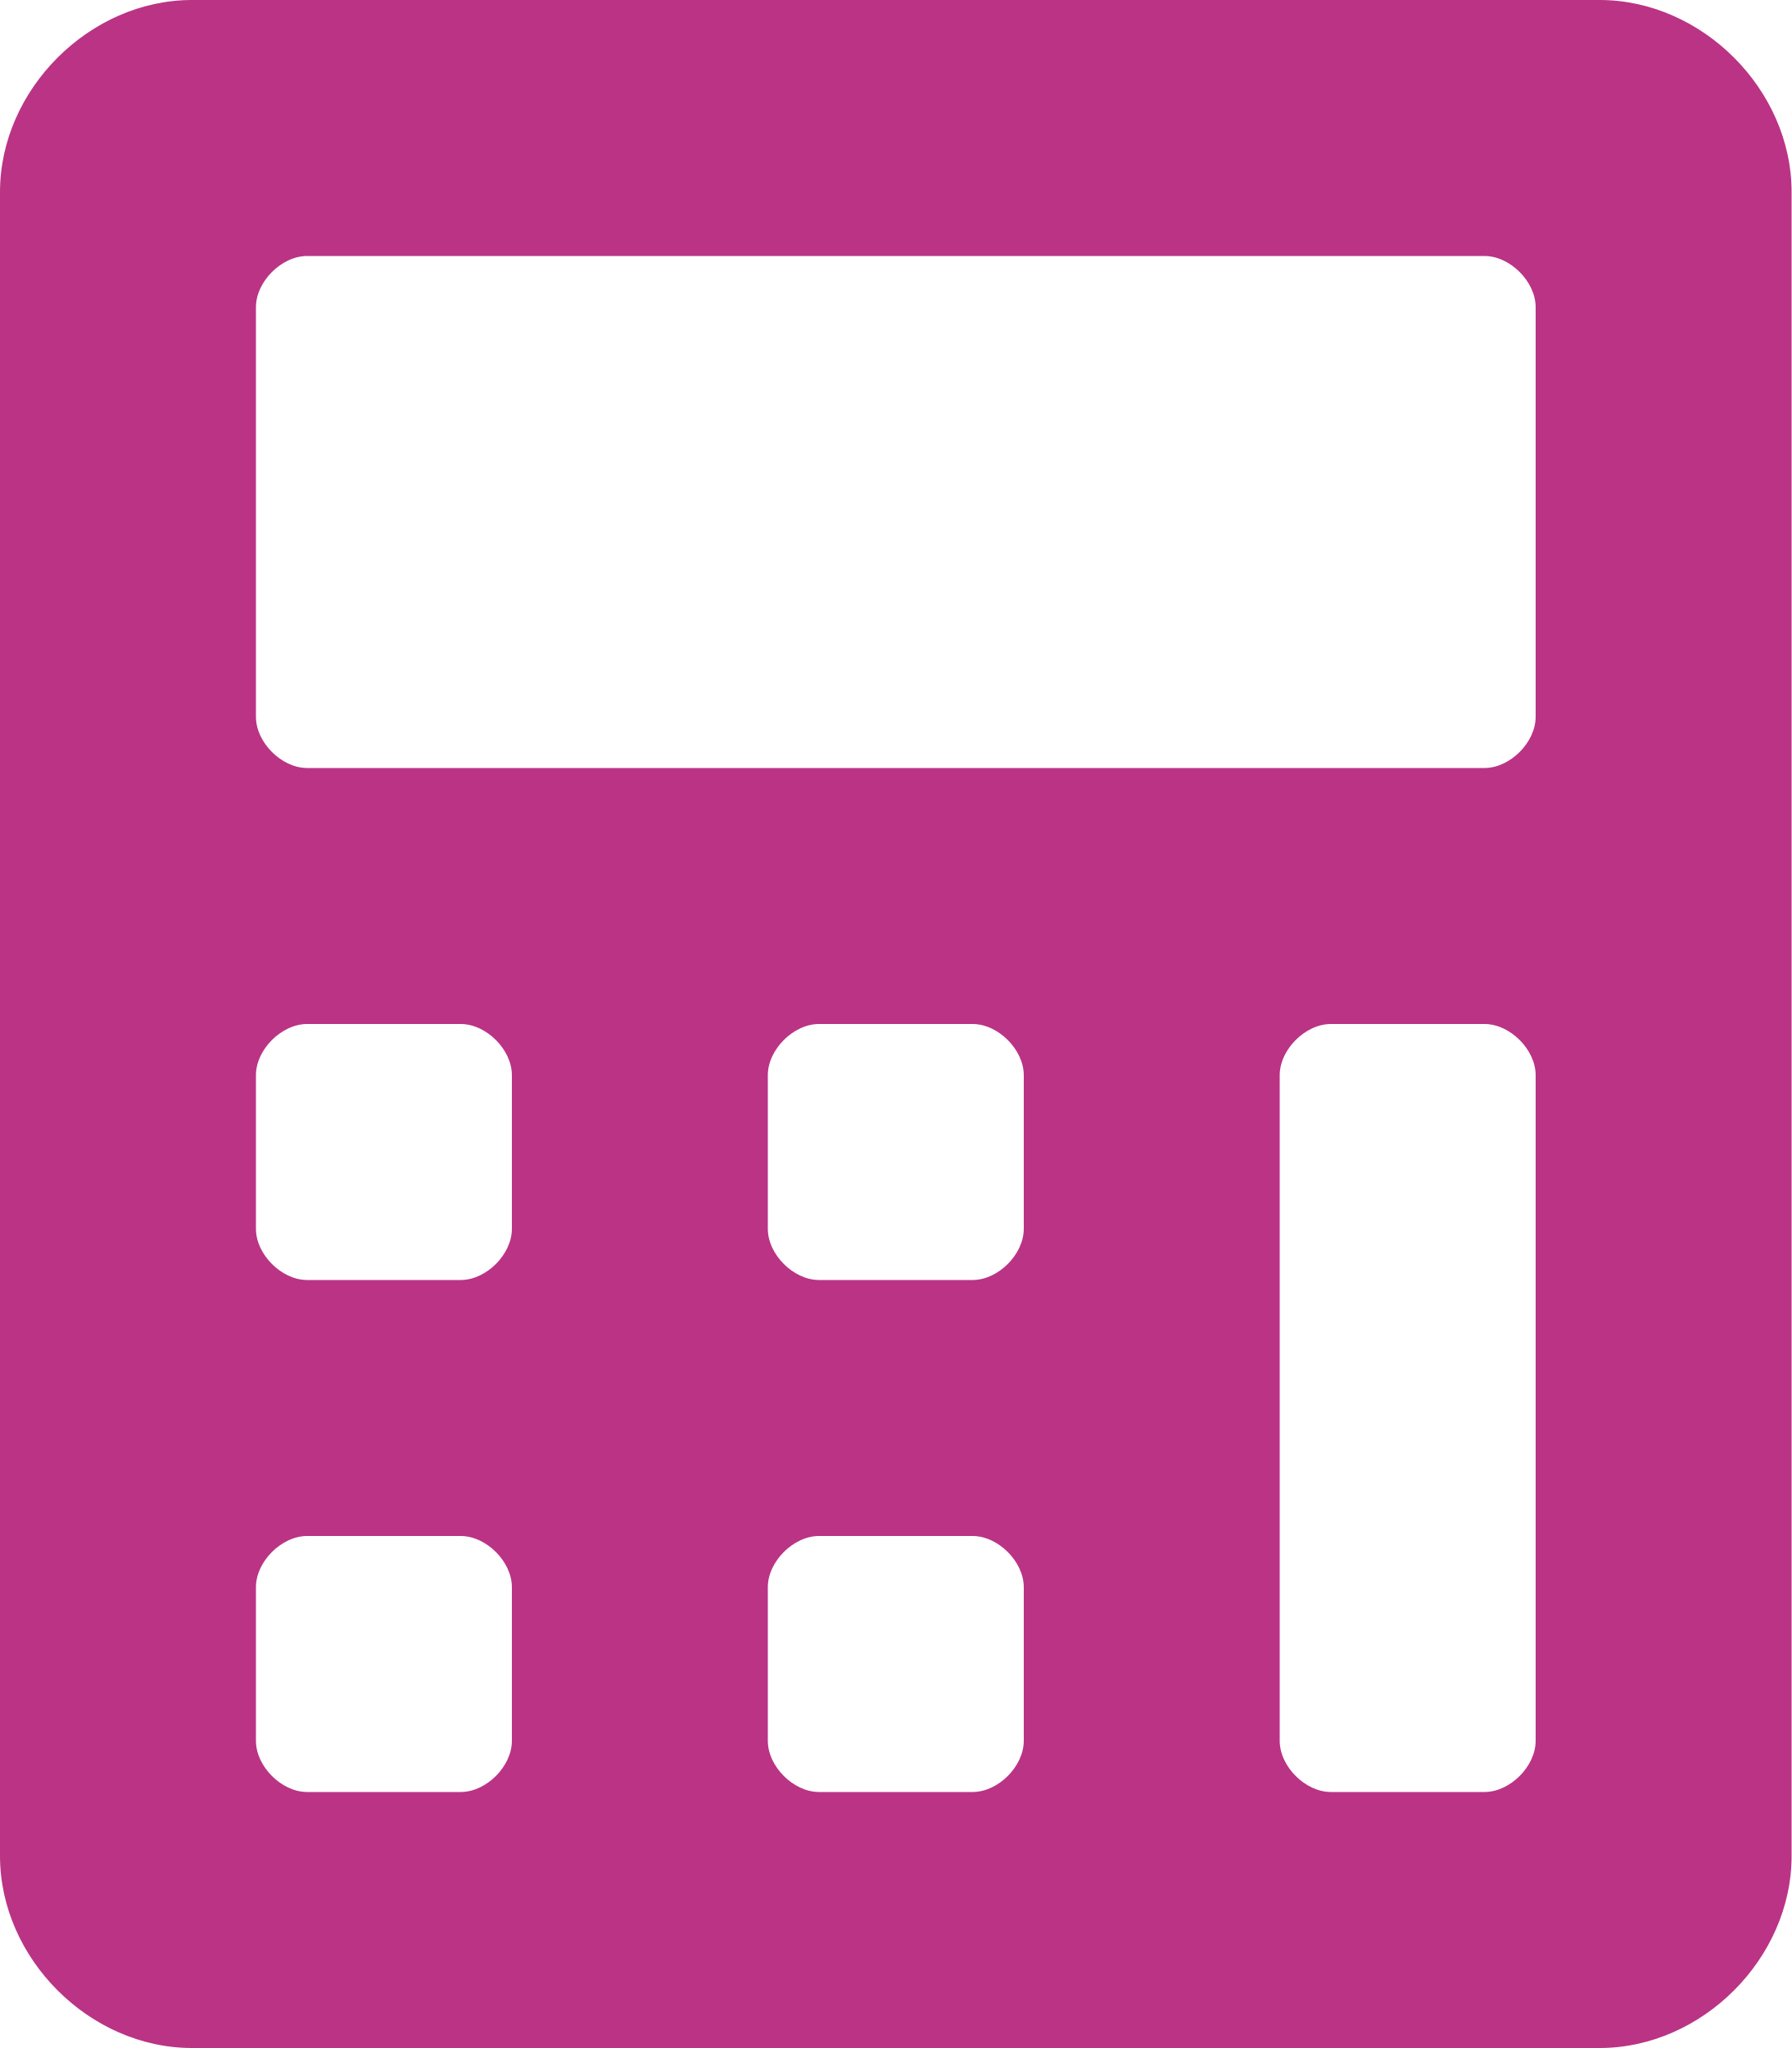
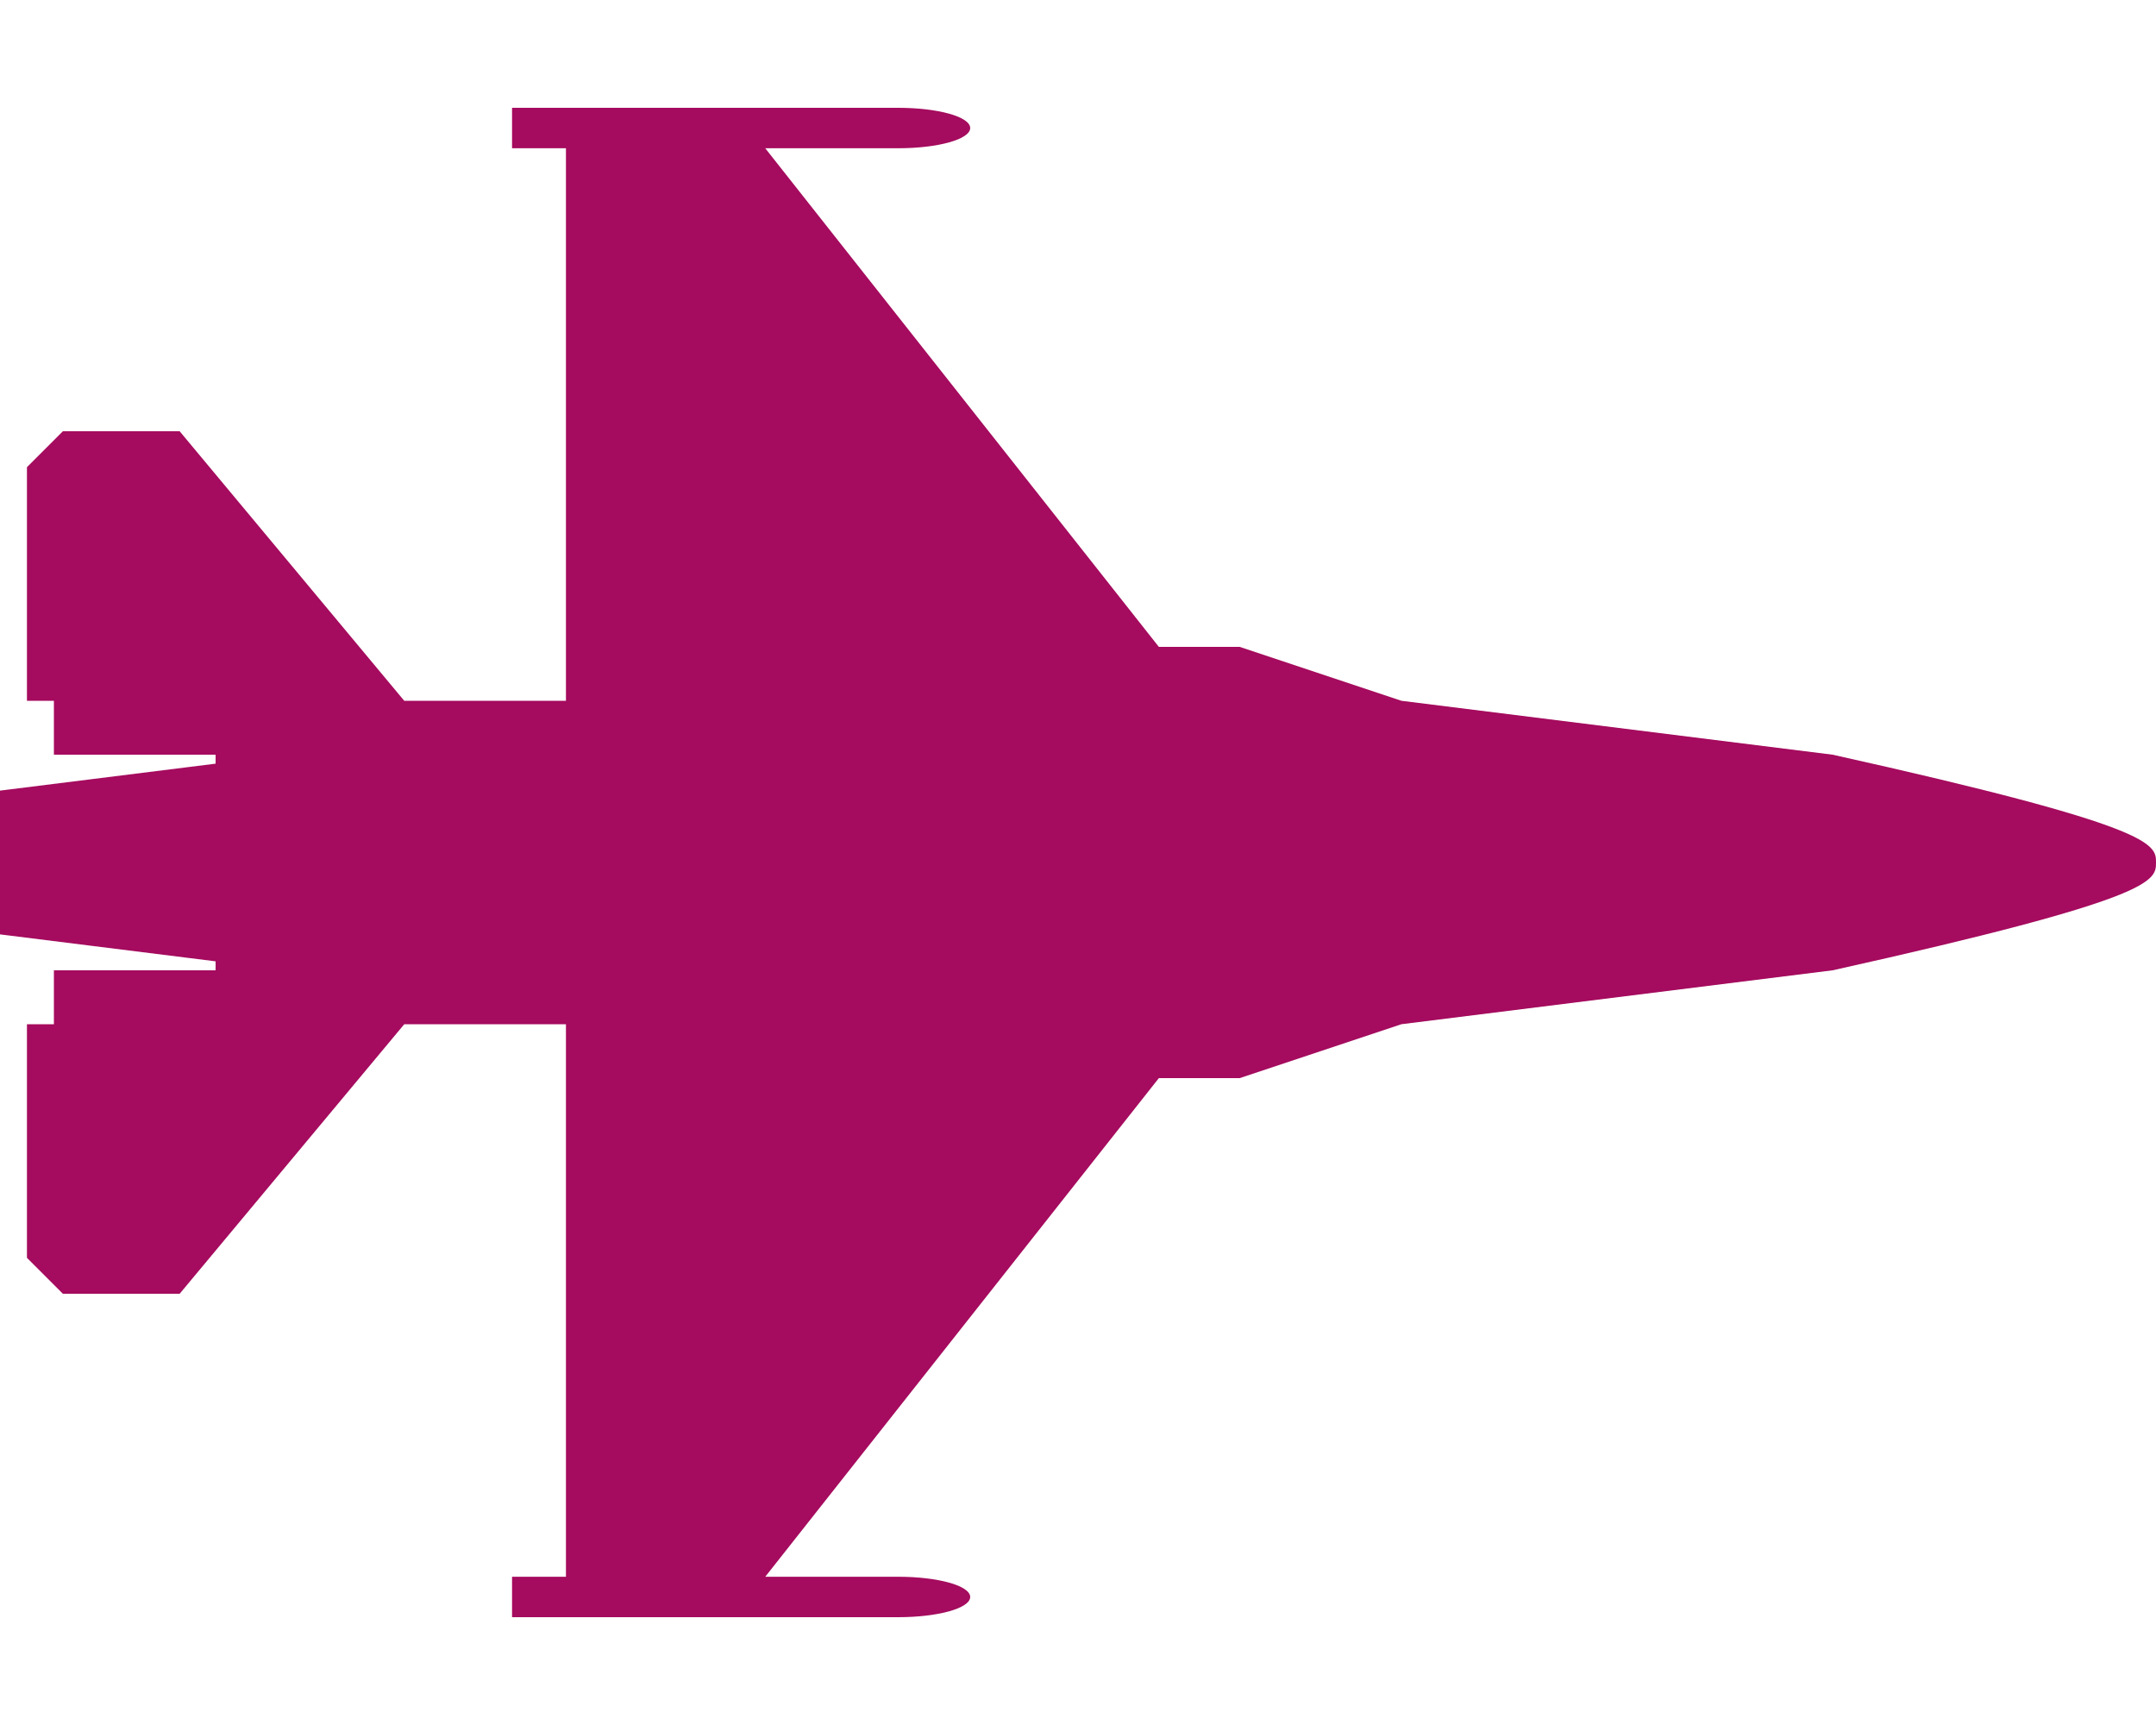
- <svg xmlns="http://www.w3.org/2000/svg" style="fill:#BB3385;" viewBox="0 0 448 512">
-   <path d="M400 0H48C22.4 0 0 22.4 0 48v416c0 25.6 22.4 48 48 48h352c25.6 0 48-22.4 48-48V48c0-25.6-22.4-48-48-48zM128 435.2c0 6.4-6.4 12.8-12.8 12.8H76.8c-6.4 0-12.8-6.4-12.8-12.8v-38.4c0-6.4 6.4-12.8 12.8-12.8h38.4c6.4 0 12.8 6.4 12.8 12.8v38.4zm0-128c0 6.4-6.4 12.8-12.8 12.8H76.8c-6.4 0-12.8-6.4-12.8-12.8v-38.4c0-6.4 6.4-12.8 12.8-12.8h38.4c6.4 0 12.8 6.4 12.8 12.8v38.4zm128 128c0 6.4-6.4 12.8-12.8 12.8h-38.4c-6.4 0-12.8-6.4-12.8-12.8v-38.4c0-6.4 6.4-12.8 12.8-12.8h38.4c6.4 0 12.8 6.4 12.8 12.8v38.4zm0-128c0 6.4-6.4 12.8-12.8 12.8h-38.4c-6.4 0-12.8-6.4-12.8-12.8v-38.4c0-6.4 6.4-12.8 12.8-12.8h38.4c6.4 0 12.8 6.4 12.8 12.8v38.4zm128 128c0 6.4-6.4 12.8-12.8 12.8h-38.4c-6.4 0-12.8-6.4-12.8-12.8V268.8c0-6.4 6.4-12.8 12.8-12.8h38.4c6.4 0 12.8 6.4 12.8 12.8v166.4zm0-256c0 6.4-6.4 12.8-12.8 12.8H76.8c-6.4 0-12.8-6.4-12.8-12.8V76.8C64 70.4 70.4 64 76.8 64h294.4c6.4 0 12.8 6.4 12.8 12.8v102.4z" />
+ <svg xmlns="http://www.w3.org/2000/svg" style="fill:#A50B5E;" viewBox="0 0 640 512">
+   <path d="M544 224l-128-16-48-16h-24L227.158 44h39.509C278.333 44 288 41.375 288 38s-9.667-6-21.333-6H152v12h16v164h-48l-66.667-80H18.667L8 138.667V208h8v16h48v2.666l-64 8v42.667l64 8V288H16v16H8v69.333L18.667 384h34.667L120 304h48v164h-16v12h114.667c11.667 0 21.333-2.625 21.333-6s-9.667-6-21.333-6h-39.509L344 320h24l48-16 128-16c96-21.333 96-26.583 96-32 0-5.417 0-10.667-96-32z" />
</svg>
